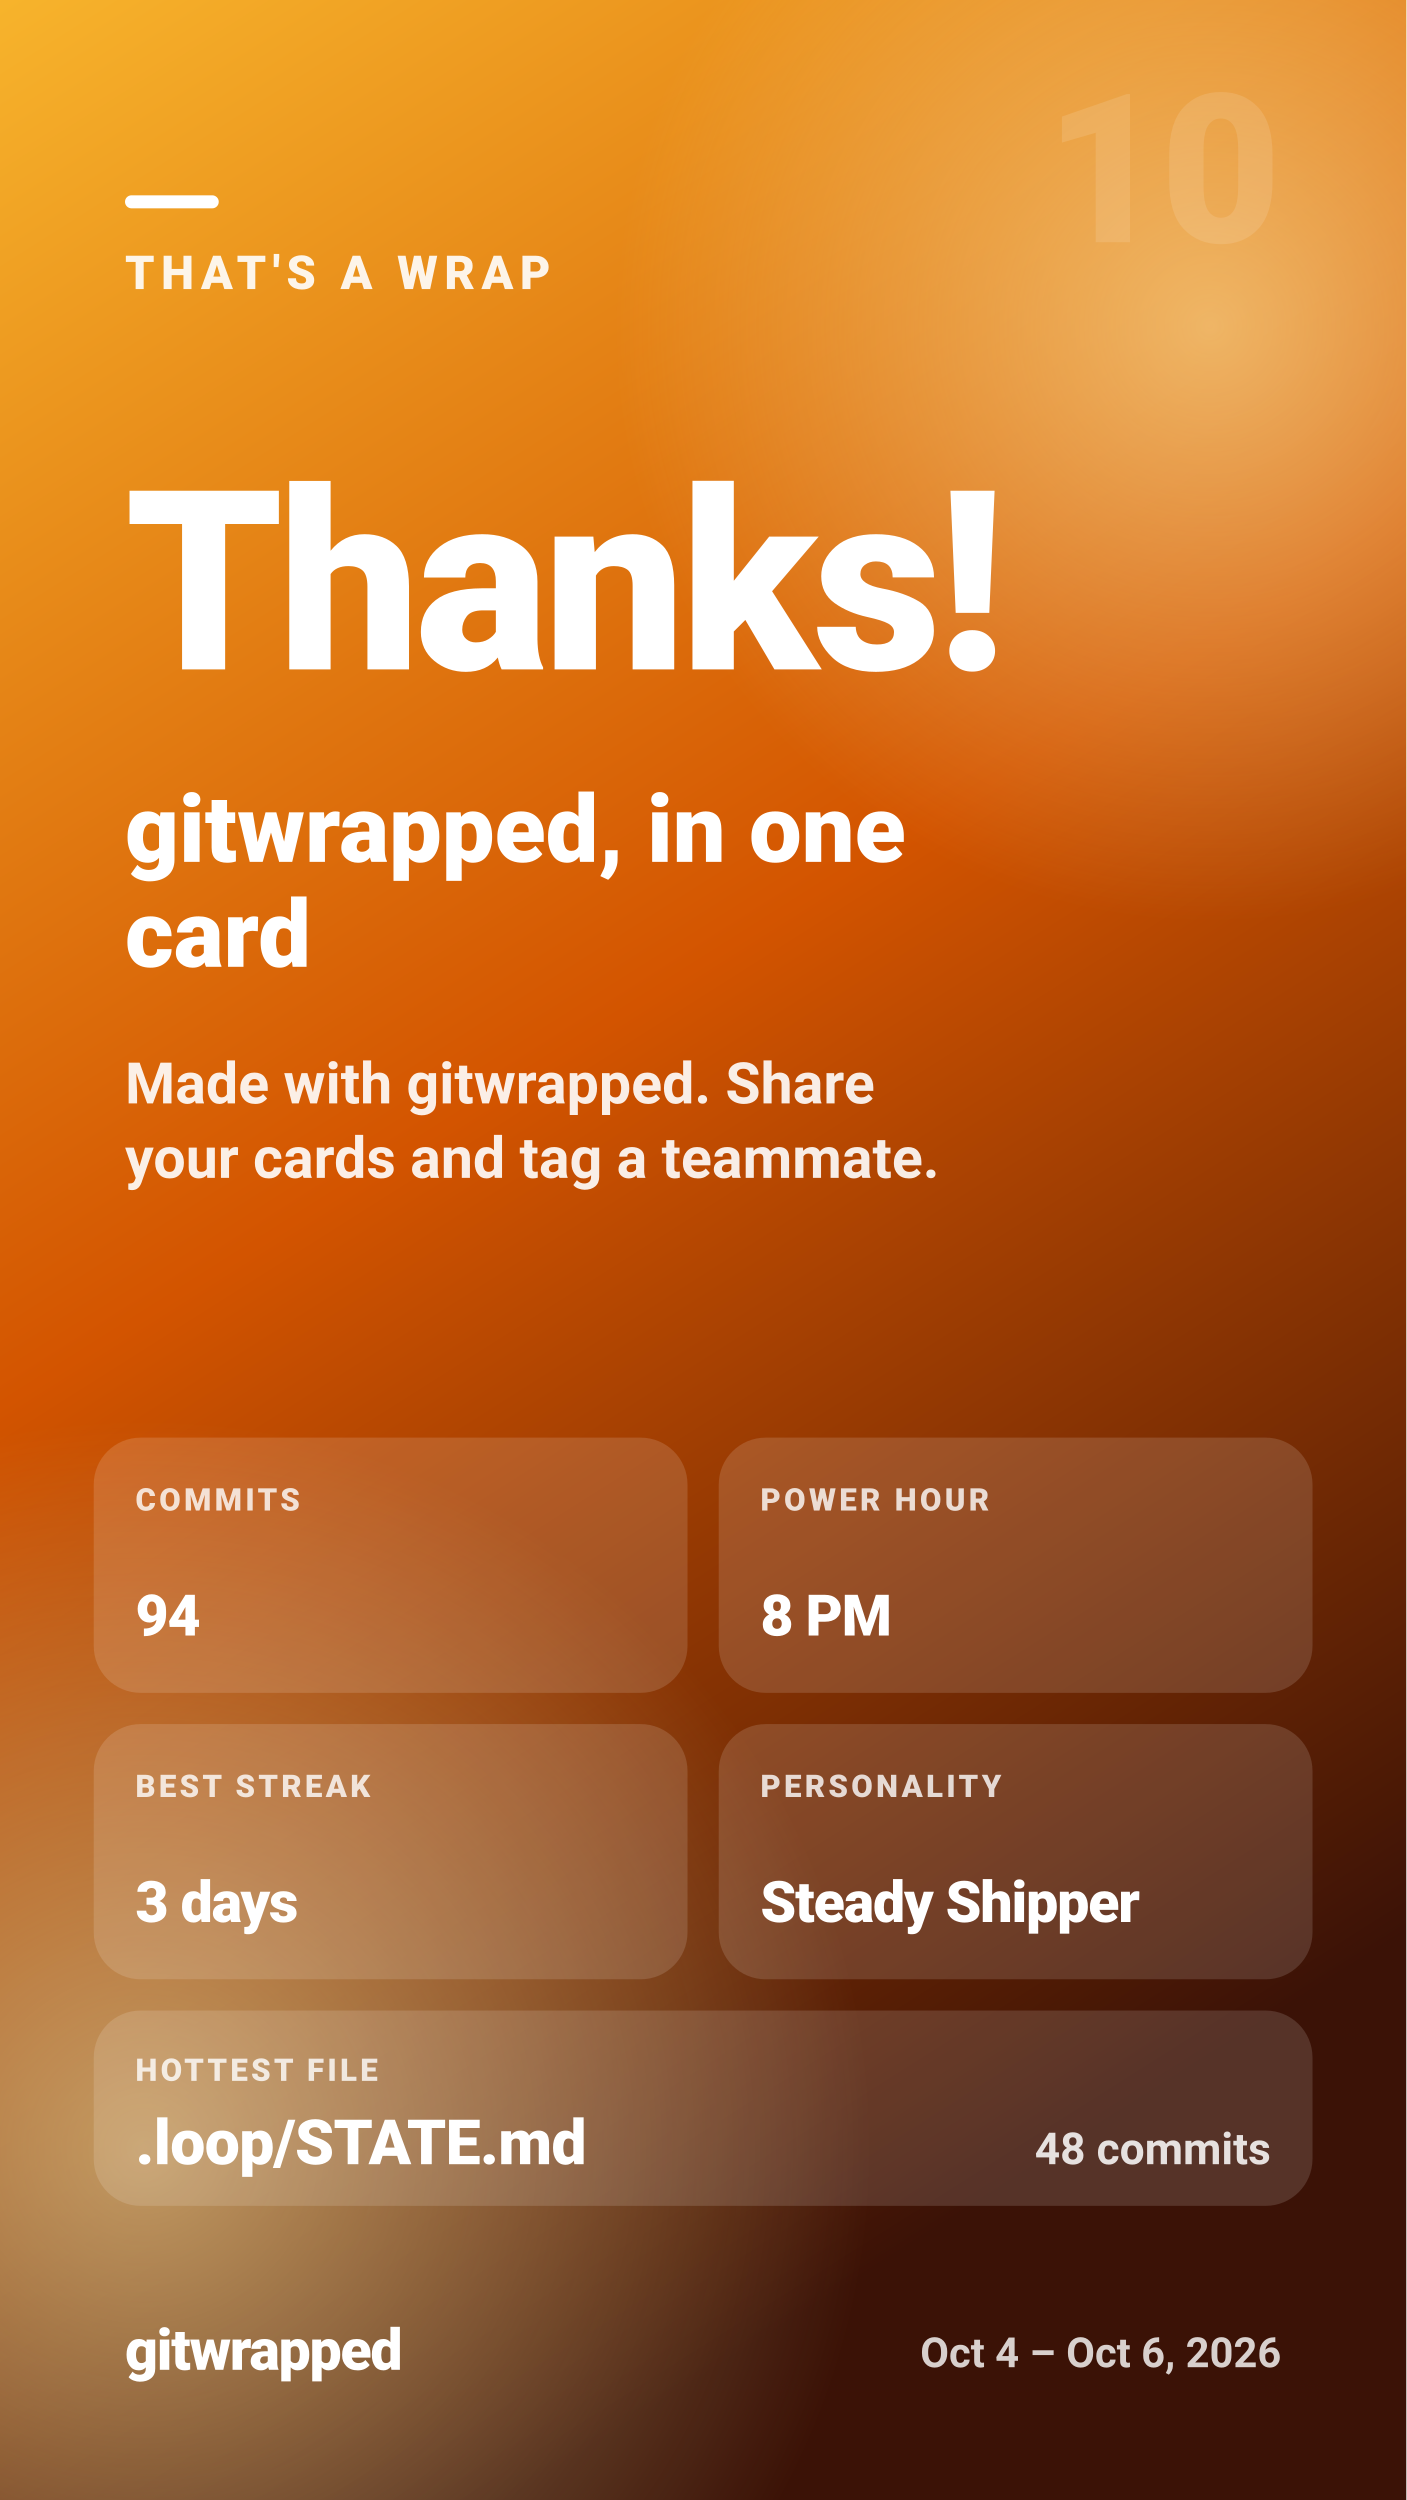
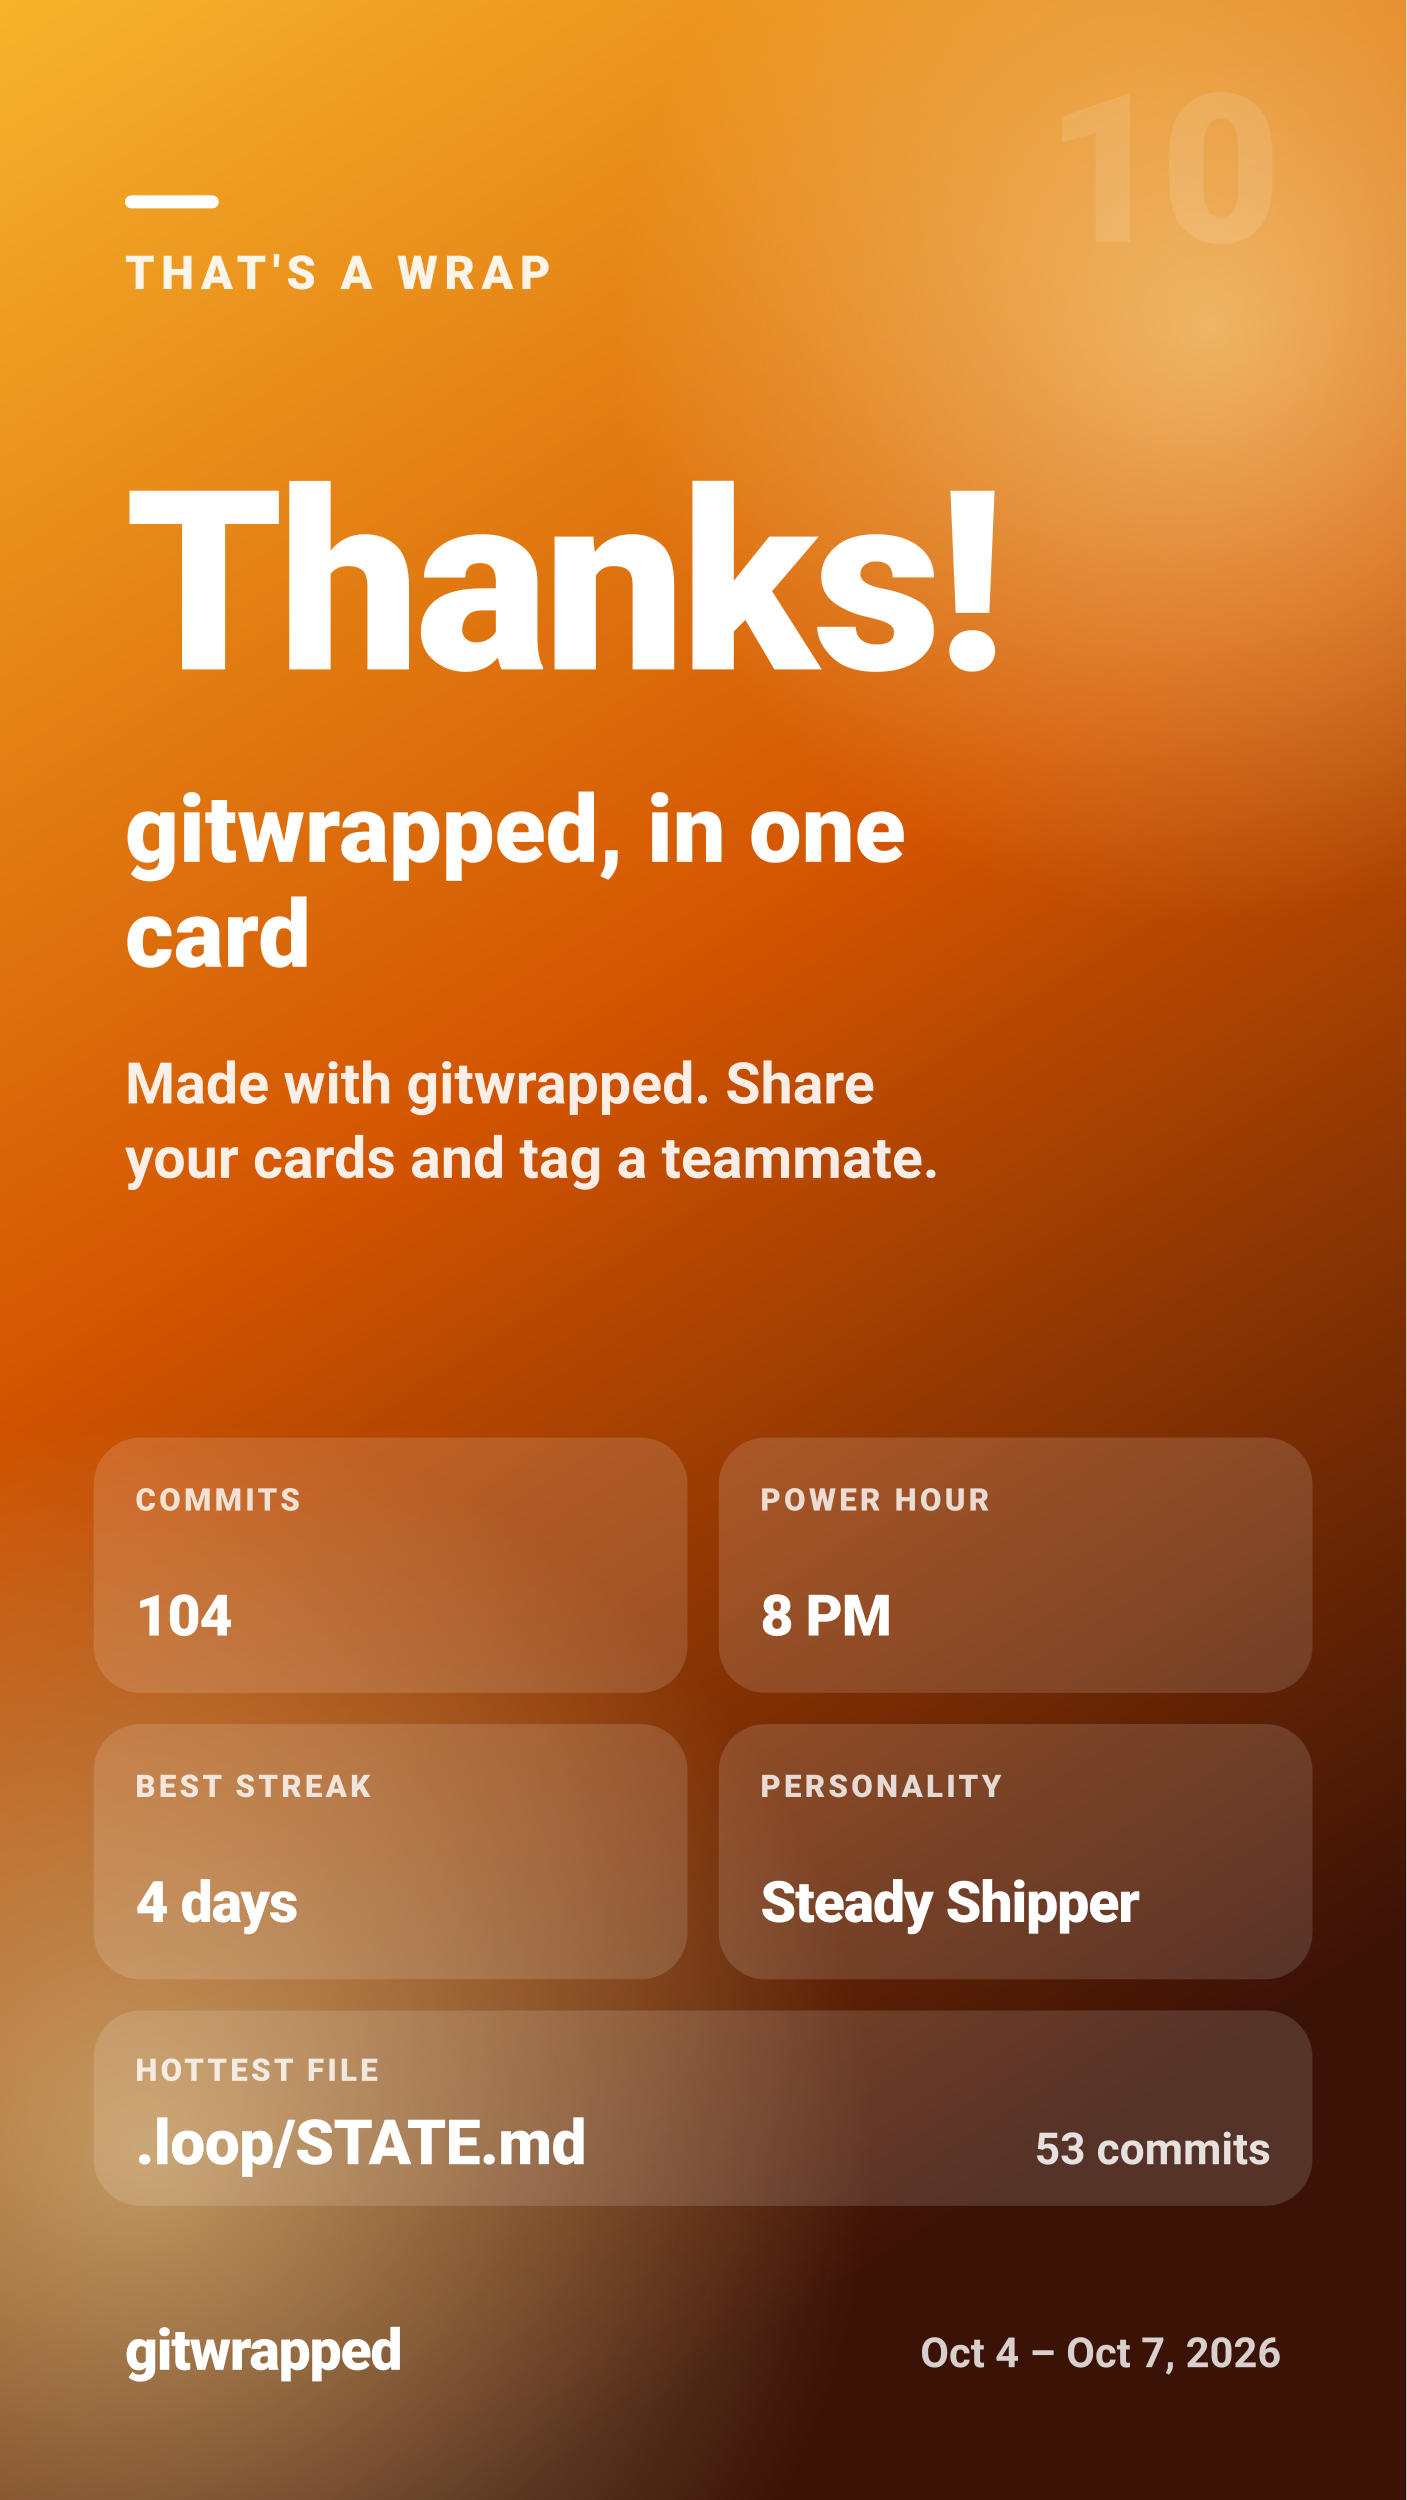
<svg xmlns="http://www.w3.org/2000/svg" width="1080" height="1920" viewBox="0 0 1080 1920" role="img" aria-label="THAT'S A WRAP — Thanks! — gitwrapped, in one card">
  <defs>
    <linearGradient id="gw-outro-bg" x1="0" y1="0" x2="0.35" y2="1">
      <stop offset="0.00" stop-color="#f7b42c" />
      <stop offset="0.50" stop-color="#d35400" />
      <stop offset="1.00" stop-color="#3b1206" />
    </linearGradient>
    <radialGradient id="gw-outro-glow">
      <stop offset="0" stop-color="#fff3b0" stop-opacity="0.55" />
      <stop offset="1" stop-color="#fff3b0" stop-opacity="0" />
    </radialGradient>
  </defs>
  <rect width="1080" height="1920" fill="url(#gw-outro-bg)" />
  <circle cx="930" cy="250" r="460" fill="url(#gw-outro-glow)" />
  <circle cx="110" cy="1650" r="560" fill="url(#gw-outro-glow)" />
  <g fill="#ffffff" font-family="system-ui, -apple-system, 'Segoe UI', Roboto, Helvetica, Arial, sans-serif">
    <text x="984" y="186" font-size="160" font-weight="900" fill-opacity="0.12" text-anchor="end" letter-spacing="-4">10</text>
    <rect x="96" y="150" width="72" height="10" rx="5" fill="#ffffff" />
    <text x="96" y="222" font-size="36" font-weight="800" fill-opacity="0.9" letter-spacing="5">THAT'S A WRAP</text>
    <text x="96" y="514.1" font-size="193" font-weight="900" letter-spacing="-3.9">Thanks!</text>
    <text x="96" y="661.9" font-size="72" font-weight="800">gitwrapped, in one</text>
    <text x="96" y="742.5" font-size="72" font-weight="800">card</text>
    <text x="96" y="847.4" font-size="44" font-weight="600" fill-opacity="0.9">Made with gitwrapped. Share</text>
    <text x="96" y="904.6" font-size="44" font-weight="600" fill-opacity="0.9">your cards and tag a teammate.</text>
    <rect x="72" y="1104.1" width="456" height="196" rx="36" fill="#ffffff" fill-opacity="0.14" />
    <text x="104" y="1160.1" font-size="24" font-weight="800" fill-opacity="0.8" letter-spacing="2.5">COMMITS</text>
-     <text x="104" y="1256.1" font-size="44" font-weight="900" letter-spacing="-0.9">94</text>
+     <text x="104" y="1256.1" font-size="44" font-weight="900" letter-spacing="-0.9">104</text>
    <rect x="552" y="1104.1" width="456" height="196" rx="36" fill="#ffffff" fill-opacity="0.14" />
    <text x="584" y="1160.1" font-size="24" font-weight="800" fill-opacity="0.8" letter-spacing="2.5">POWER HOUR</text>
    <text x="584" y="1256.1" font-size="44" font-weight="900" letter-spacing="-0.9">8 PM</text>
    <rect x="72" y="1324.1" width="456" height="196" rx="36" fill="#ffffff" fill-opacity="0.14" />
    <text x="104" y="1380.1" font-size="24" font-weight="800" fill-opacity="0.8" letter-spacing="2.5">BEST STREAK</text>
-     <text x="104" y="1476.1" font-size="44" font-weight="900" letter-spacing="-0.9">3 days</text>
+     <text x="104" y="1476.1" font-size="44" font-weight="900" letter-spacing="-0.9">4 days</text>
    <rect x="552" y="1324.1" width="456" height="196" rx="36" fill="#ffffff" fill-opacity="0.14" />
    <text x="584" y="1380.1" font-size="24" font-weight="800" fill-opacity="0.8" letter-spacing="2.5">PERSONALITY</text>
    <text x="584" y="1476.1" font-size="44" font-weight="900" letter-spacing="-0.9">Steady Shipper</text>
    <rect x="72" y="1544.1" width="936" height="150" rx="36" fill="#ffffff" fill-opacity="0.14" />
    <text x="104" y="1598.1" font-size="24" font-weight="800" fill-opacity="0.8" letter-spacing="2.5">HOTTEST FILE</text>
    <text x="104" y="1662.1" font-size="48" font-weight="900" letter-spacing="-0.5">.loop/STATE.md</text>
-     <text x="976" y="1662.1" font-size="34" font-weight="700" fill-opacity="0.85" text-anchor="end">48 commits</text>
+     <text x="976" y="1662.1" font-size="34" font-weight="700" fill-opacity="0.85" text-anchor="end">53 commits</text>
    <text x="96" y="1820" font-size="44" font-weight="900" letter-spacing="-1">gitwrapped</text>
-     <text x="984" y="1818" font-size="32" font-weight="600" fill-opacity="0.8" text-anchor="end">Oct 4 – Oct 6, 2026</text>
+     <text x="984" y="1818" font-size="32" font-weight="600" fill-opacity="0.8" text-anchor="end">Oct 4 – Oct 7, 2026</text>
  </g>
</svg>
